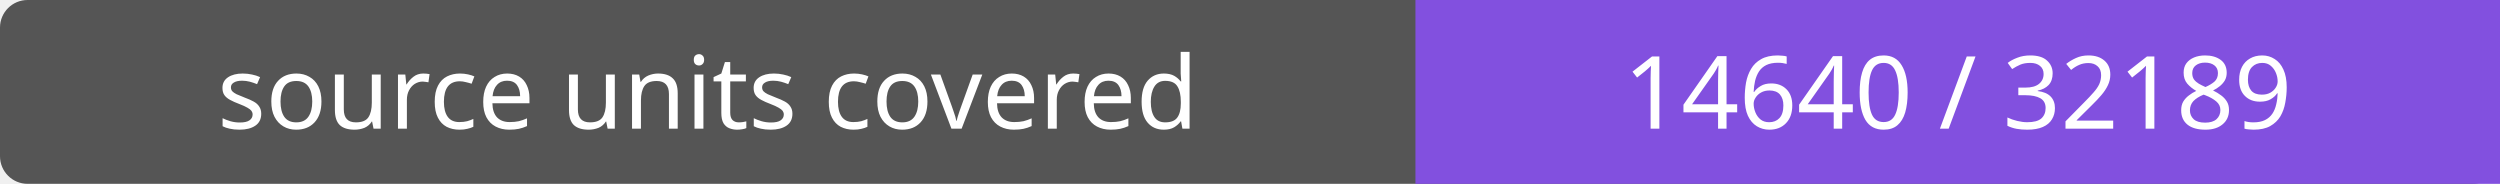
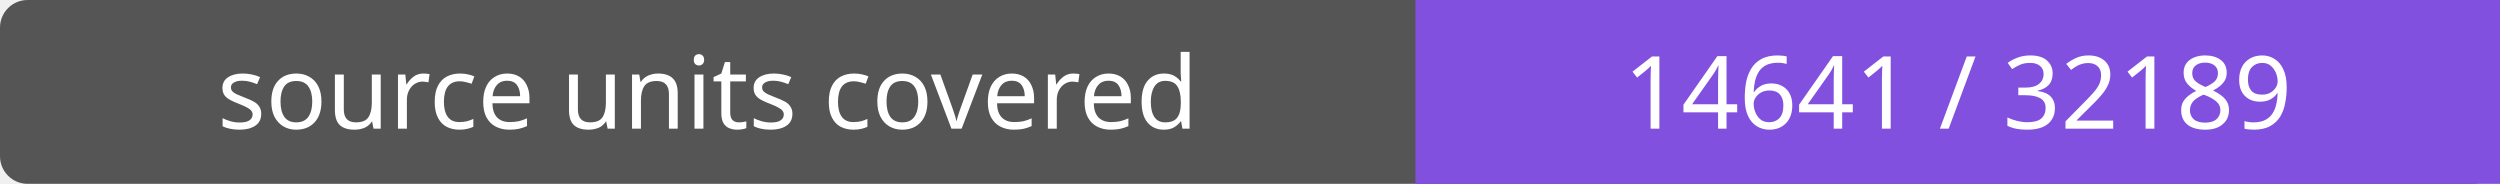
- <svg xmlns="http://www.w3.org/2000/svg" width="272" height="20" role="img" aria-label="source units covered: 14640 / 32189">
+ <svg xmlns="http://www.w3.org/2000/svg" width="272" height="20" role="img" aria-label="source units covered: 14641 / 32189">
  <rect width="272" height="20" rx="3" fill="#555" />
  <path fill="#8250df" d="M154 0h118v20H154z" />
  <g fill="#fff" text-anchor="middle" font-family="Verdana,sans-serif" font-size="11">
    <text x="77.0" y="14">source units covered</text>
-     <text x="213.0" y="14">14640 / 32189</text>
+     <text x="213.0" y="14">14641 / 32189</text>
  </g>
</svg>
